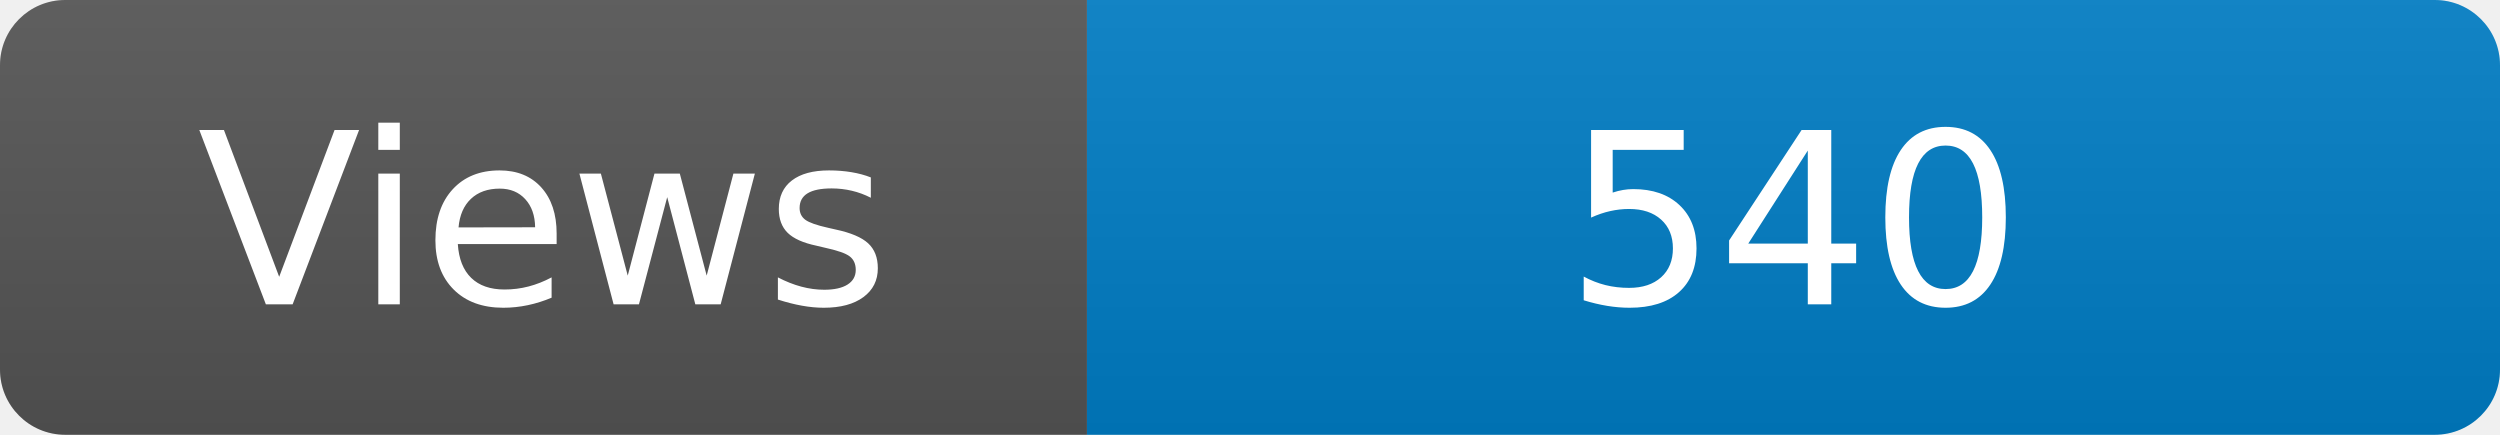
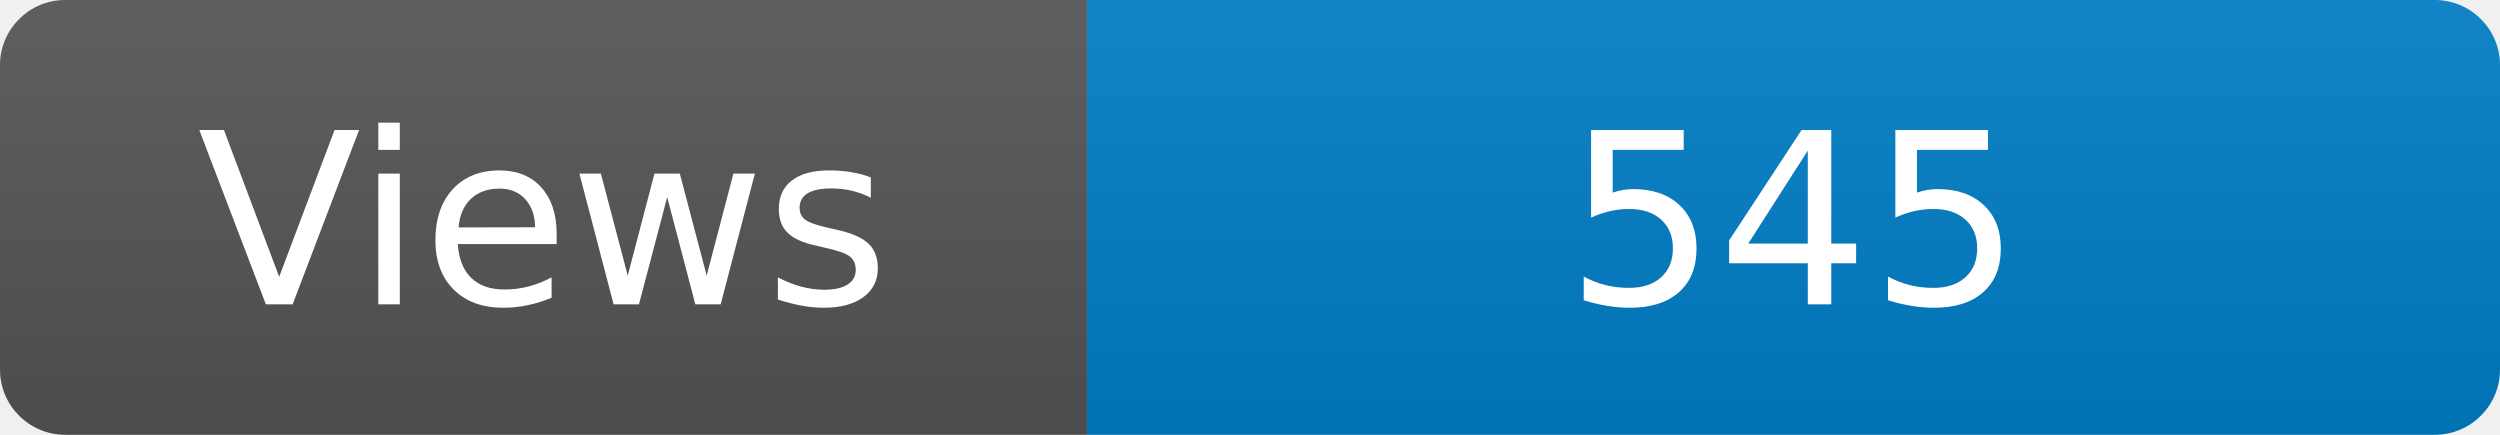
<svg xmlns="http://www.w3.org/2000/svg" width="115" height="20" role="img" aria-label="Maintained?: yes">
  <linearGradient id="s" x2="0" y2="100%">
    <stop offset="0" stop-color="#bbb" stop-opacity=".1" />
    <stop offset="1" stop-opacity=".1" />
  </linearGradient>
  <clipPath id="r">
    <rect width="115" height="20" rx="3" fill="#fff" />
  </clipPath>
  <g clip-path="url(#r)">
    <rect width="50" height="20" fill="#555" />
    <rect x="50" width="160" height="20" fill="#007ec6" />
    <rect width="115" height="20" fill="url(#s)" />
  </g>
  <g fill="#fff" text-anchor="middle" font-family="Verdana,Geneva,DejaVu Sans,sans-serif" font-size="110">
    <text x="250" y="140" transform="scale(.1)" fill="#fff">Views</text>
-     <text x="825" y="140" transform="scale(.1)" fill="#fff">540</text>
+     <text x="825" y="140" transform="scale(.1)" fill="#fff">545</text>
  </g>
</svg>
